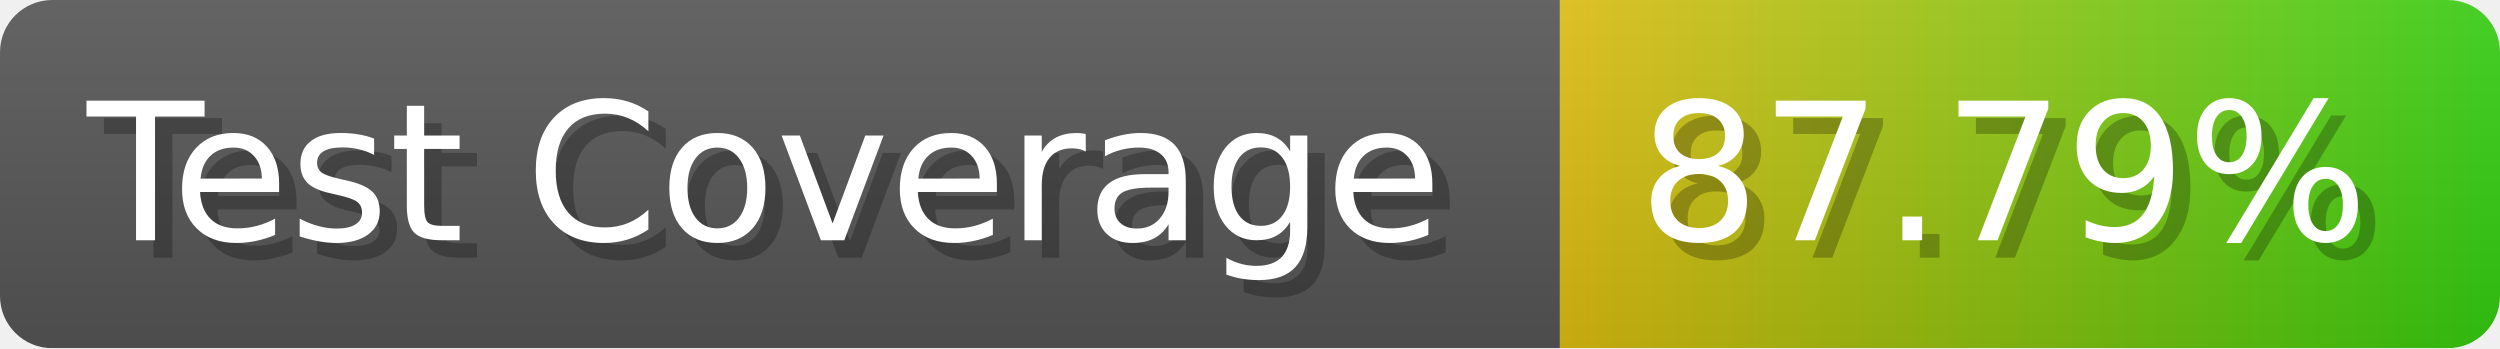
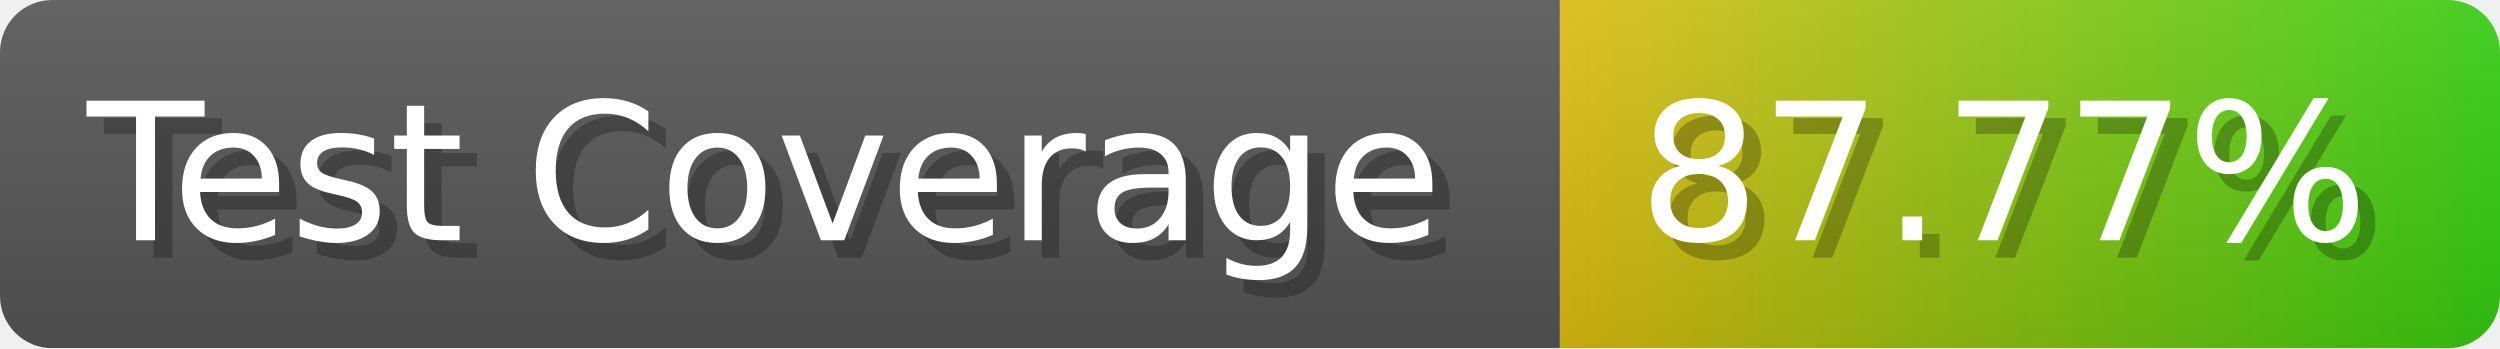
- <svg xmlns="http://www.w3.org/2000/svg" width="143.6" height="20" viewBox="0 0 1436 200" role="img" aria-label="Test Coverage: 87.79%">
+ <svg xmlns="http://www.w3.org/2000/svg" width="143.6" height="20" viewBox="0 0 1436 200" role="img" aria-label="Test Coverage: 87.77%">
  <linearGradient id="a" x2="0" y2="100%">
    <stop offset="0" stop-opacity=".1" stop-color="#EEE" />
    <stop offset="1" stop-opacity=".1" />
  </linearGradient>
  <mask id="m">
    <rect width="1436" height="200" rx="30" fill="#FFF" />
  </mask>
  <g mask="url(#m)">
    <rect width="896" height="200" fill="#555" />
    <rect width="540" height="200" fill="url(#x)" x="896" />
    <rect width="1436" height="200" fill="url(#a)" />
  </g>
  <g aria-hidden="true" fill="#fff" text-anchor="start" font-family="Verdana,DejaVu Sans,sans-serif" font-size="110">
    <text x="60" y="148" textLength="796" fill="#000" opacity="0.25">Test Coverage</text>
    <text x="50" y="138" textLength="796">Test Coverage</text>
-     <text x="951" y="148" textLength="440" fill="#000" opacity="0.25">87.79%</text>
-     <text x="941" y="138" textLength="440">87.79%</text>
+     <text x="951" y="148" textLength="440" fill="#000" opacity="0.25">87.77%</text>
+     <text x="941" y="138" textLength="440">87.77%</text>
  </g>
  <linearGradient id="x" x1="0%" y1="0%" x2="100%" y2="0%">
    <stop offset="0%" style="stop-color:#DB1" />
    <stop offset="100%" style="stop-color:#3C1" />
  </linearGradient>
</svg>
